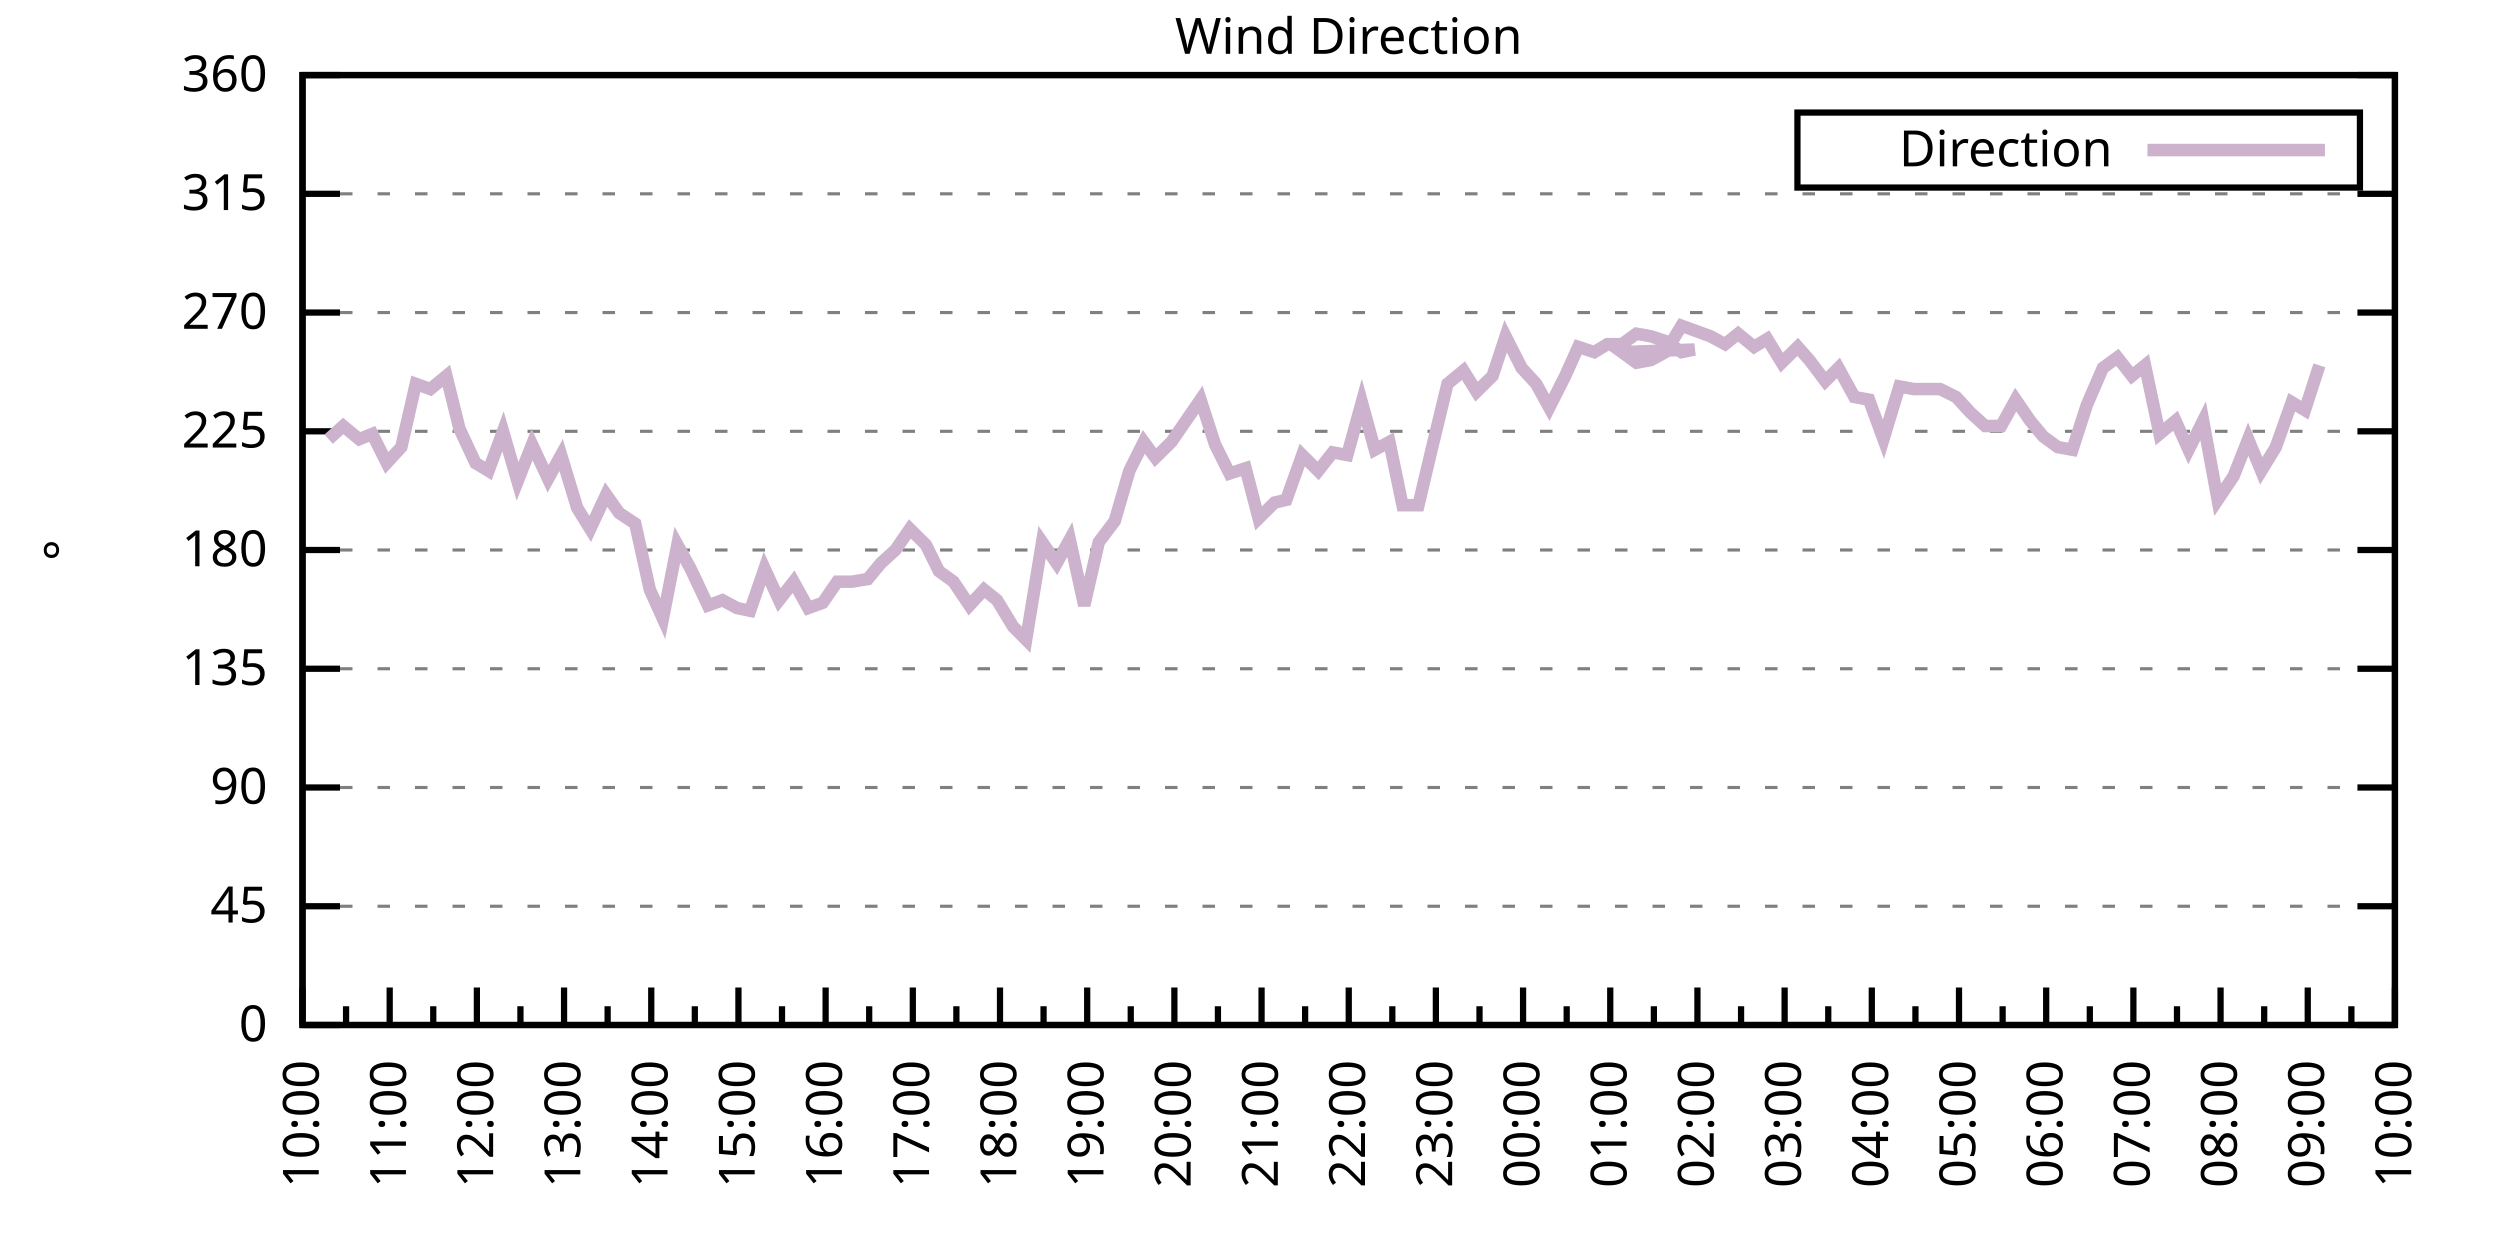
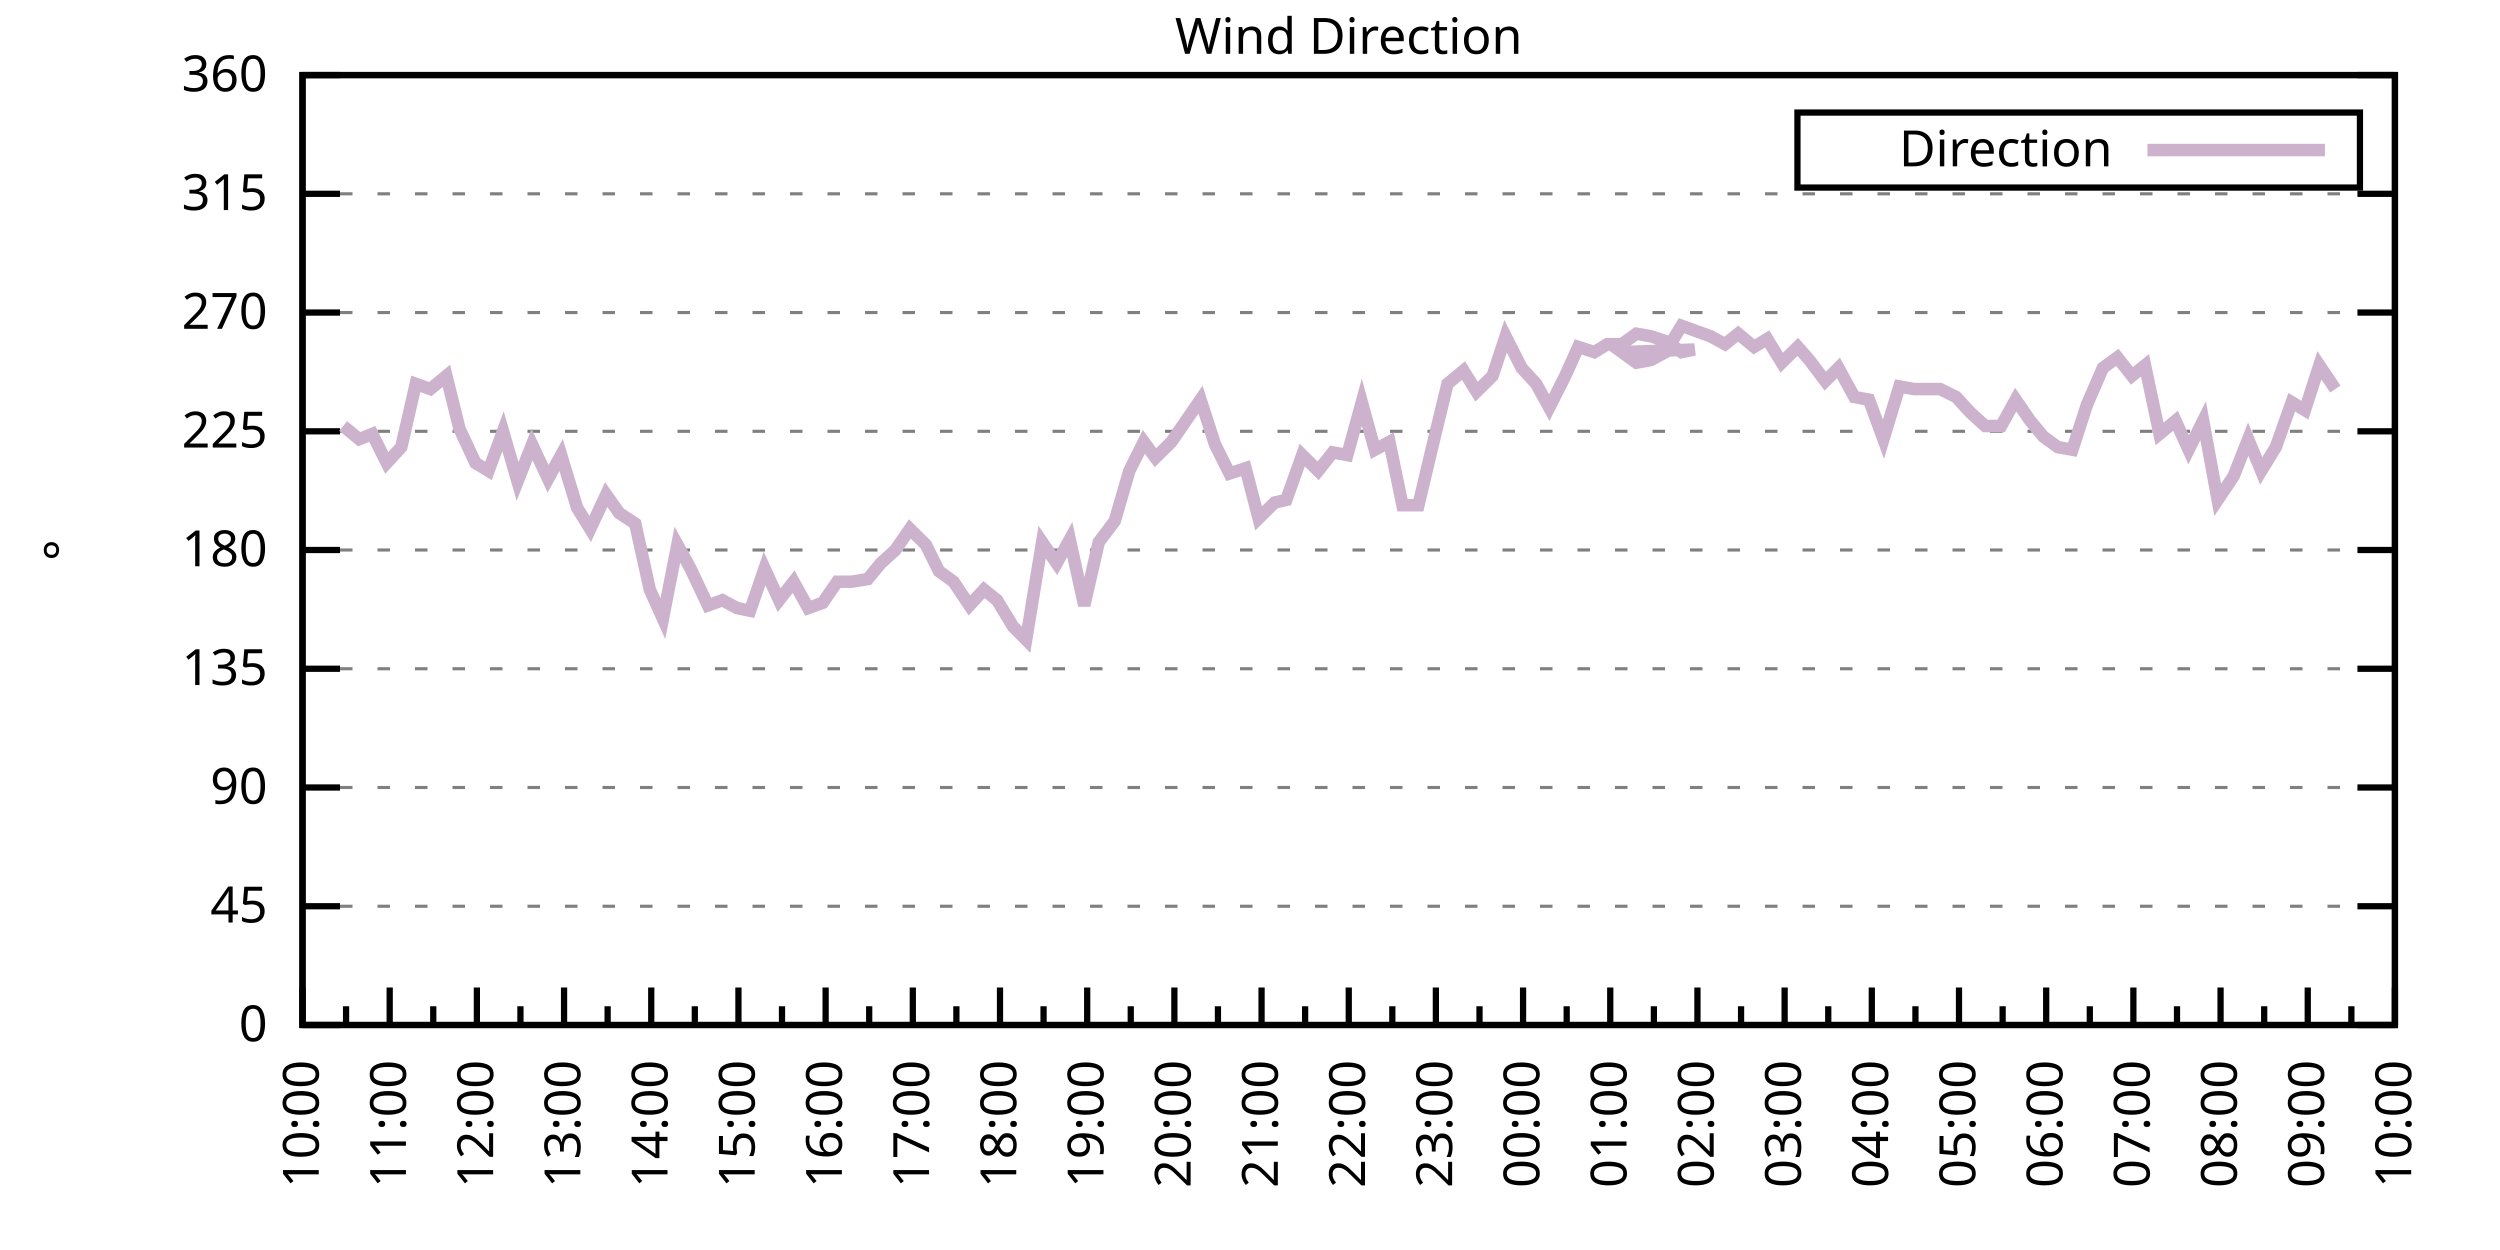
<svg xmlns="http://www.w3.org/2000/svg" xmlns:xlink="http://www.w3.org/1999/xlink" width="400" height="200" viewBox="0 0 400 200">
  <g id="gnuplot_canvas">
    <rect x="0" y="0" width="400" height="200" fill="none" />
    <defs>
      <circle id="gpDot" r="0.5" stroke-width="0.5" stroke="currentColor" />
      <path id="gpPt0" stroke-width="0.333" stroke="currentColor" d="M-1,0 h2 M0,-1 v2" />
      <path id="gpPt1" stroke-width="0.333" stroke="currentColor" d="M-1,-1 L1,1 M1,-1 L-1,1" />
      <path id="gpPt2" stroke-width="0.333" stroke="currentColor" d="M-1,0 L1,0 M0,-1 L0,1 M-1,-1 L1,1 M-1,1 L1,-1" />
      <rect id="gpPt3" stroke-width="0.333" stroke="currentColor" x="-1" y="-1" width="2" height="2" />
      <rect id="gpPt4" stroke-width="0.333" stroke="currentColor" fill="currentColor" x="-1" y="-1" width="2" height="2" />
      <circle id="gpPt5" stroke-width="0.333" stroke="currentColor" cx="0" cy="0" r="1" />
      <use xlink:href="#gpPt5" id="gpPt6" fill="currentColor" stroke="none" />
      <path id="gpPt7" stroke-width="0.333" stroke="currentColor" d="M0,-1.33 L-1.33,0.67 L1.33,0.67 z" />
      <use xlink:href="#gpPt7" id="gpPt8" fill="currentColor" stroke="none" />
      <use xlink:href="#gpPt7" id="gpPt9" stroke="currentColor" transform="rotate(180)" />
      <use xlink:href="#gpPt9" id="gpPt10" fill="currentColor" stroke="none" />
      <use xlink:href="#gpPt3" id="gpPt11" stroke="currentColor" transform="rotate(45)" />
      <use xlink:href="#gpPt11" id="gpPt12" fill="currentColor" stroke="none" />
      <path id="gpPt13" stroke-width="0.333" stroke="currentColor" d="M0,1.330 L1.265,0.411 L0.782,-1.067 L-0.782,-1.076 L-1.265,0.411 z" />
      <use xlink:href="#gpPt13" id="gpPt14" fill="currentColor" stroke="none" />
      <filter id="textbox" filterUnits="objectBoundingBox" x="0" y="0" height="1" width="1">
        <feFlood flood-color="white" flood-opacity="1" result="bgnd" />
        <feComposite in="SourceGraphic" in2="bgnd" operator="atop" />
      </filter>
      <filter id="greybox" filterUnits="objectBoundingBox" x="0" y="0" height="1" width="1">
        <feFlood flood-color="lightgrey" flood-opacity="1" result="grey" />
        <feComposite in="SourceGraphic" in2="grey" operator="atop" />
      </filter>
    </defs>
    <g fill="none" color="white" stroke="currentColor" stroke-width="1.00" stroke-linecap="butt" stroke-linejoin="miter">
</g>
    <g fill="none" color="black" stroke="currentColor" stroke-width="1.00" stroke-linecap="butt" stroke-linejoin="miter">
      <g stroke="none" shape-rendering="crispEdges">
        <polygon fill="rgb(255, 255, 255)" points="48.40,164.00 383.18,164.00 383.18,12.02 48.40,12.02 " />
      </g>
    </g>
    <g fill="none" color="black" stroke="currentColor" stroke-width="1.00" stroke-linecap="butt" stroke-linejoin="miter">
</g>
    <g fill="none" color="black" stroke="black" stroke-width="0.50" stroke-linecap="butt" stroke-linejoin="miter">
</g>
    <g fill="none" color="gray" stroke="currentColor" stroke-width="0.50" stroke-linecap="butt" stroke-linejoin="miter">
      <path stroke="gray" stroke-dasharray="2,4" class="gridline" d="M48.40,164.00 L383.19,164.00  " />
    </g>
    <g fill="none" color="gray" stroke="gray" stroke-width="1.00" stroke-linecap="butt" stroke-linejoin="miter">
</g>
    <g fill="none" color="black" stroke="currentColor" stroke-width="1.00" stroke-linecap="butt" stroke-linejoin="miter">
      <path stroke="black" d="M48.40,164.00 L54.40,164.00 M383.19,164.00 L377.19,164.00  " />
      <g transform="translate(42.80,166.60)" stroke="none" fill="black" font-family="Sans" font-size="8.00" text-anchor="end">
        <text>
          <tspan font-family="Sans"> 0</tspan>
        </text>
      </g>
    </g>
    <g fill="none" color="black" stroke="currentColor" stroke-width="1.00" stroke-linecap="butt" stroke-linejoin="miter">
</g>
    <g fill="none" color="black" stroke="black" stroke-width="0.50" stroke-linecap="butt" stroke-linejoin="miter">
</g>
    <g fill="none" color="gray" stroke="currentColor" stroke-width="0.50" stroke-linecap="butt" stroke-linejoin="miter">
      <path stroke="gray" stroke-dasharray="2,4" class="gridline" d="M48.40,145.00 L383.19,145.00  " />
    </g>
    <g fill="none" color="gray" stroke="gray" stroke-width="1.00" stroke-linecap="butt" stroke-linejoin="miter">
</g>
    <g fill="none" color="black" stroke="currentColor" stroke-width="1.00" stroke-linecap="butt" stroke-linejoin="miter">
      <path stroke="black" d="M48.40,145.00 L54.40,145.00 M383.19,145.00 L377.19,145.00  " />
      <g transform="translate(42.80,147.60)" stroke="none" fill="black" font-family="Sans" font-size="8.00" text-anchor="end">
        <text>
          <tspan font-family="Sans"> 45</tspan>
        </text>
      </g>
    </g>
    <g fill="none" color="black" stroke="currentColor" stroke-width="1.00" stroke-linecap="butt" stroke-linejoin="miter">
</g>
    <g fill="none" color="black" stroke="black" stroke-width="0.50" stroke-linecap="butt" stroke-linejoin="miter">
</g>
    <g fill="none" color="gray" stroke="currentColor" stroke-width="0.50" stroke-linecap="butt" stroke-linejoin="miter">
      <path stroke="gray" stroke-dasharray="2,4" class="gridline" d="M48.40,126.00 L383.19,126.00  " />
    </g>
    <g fill="none" color="gray" stroke="gray" stroke-width="1.00" stroke-linecap="butt" stroke-linejoin="miter">
</g>
    <g fill="none" color="black" stroke="currentColor" stroke-width="1.00" stroke-linecap="butt" stroke-linejoin="miter">
      <path stroke="black" d="M48.40,126.00 L54.40,126.00 M383.19,126.00 L377.19,126.00  " />
      <g transform="translate(42.80,128.60)" stroke="none" fill="black" font-family="Sans" font-size="8.00" text-anchor="end">
        <text>
          <tspan font-family="Sans"> 90</tspan>
        </text>
      </g>
    </g>
    <g fill="none" color="black" stroke="currentColor" stroke-width="1.00" stroke-linecap="butt" stroke-linejoin="miter">
</g>
    <g fill="none" color="black" stroke="black" stroke-width="0.50" stroke-linecap="butt" stroke-linejoin="miter">
</g>
    <g fill="none" color="gray" stroke="currentColor" stroke-width="0.50" stroke-linecap="butt" stroke-linejoin="miter">
      <path stroke="gray" stroke-dasharray="2,4" class="gridline" d="M48.40,107.00 L383.19,107.00  " />
    </g>
    <g fill="none" color="gray" stroke="gray" stroke-width="1.00" stroke-linecap="butt" stroke-linejoin="miter">
</g>
    <g fill="none" color="black" stroke="currentColor" stroke-width="1.00" stroke-linecap="butt" stroke-linejoin="miter">
      <path stroke="black" d="M48.40,107.00 L54.40,107.00 M383.19,107.00 L377.19,107.00  " />
      <g transform="translate(42.80,109.60)" stroke="none" fill="black" font-family="Sans" font-size="8.00" text-anchor="end">
        <text>
          <tspan font-family="Sans"> 135</tspan>
        </text>
      </g>
    </g>
    <g fill="none" color="black" stroke="currentColor" stroke-width="1.00" stroke-linecap="butt" stroke-linejoin="miter">
</g>
    <g fill="none" color="black" stroke="black" stroke-width="0.50" stroke-linecap="butt" stroke-linejoin="miter">
</g>
    <g fill="none" color="gray" stroke="currentColor" stroke-width="0.50" stroke-linecap="butt" stroke-linejoin="miter">
      <path stroke="gray" stroke-dasharray="2,4" class="gridline" d="M48.40,88.00 L383.19,88.00  " />
    </g>
    <g fill="none" color="gray" stroke="gray" stroke-width="1.00" stroke-linecap="butt" stroke-linejoin="miter">
</g>
    <g fill="none" color="black" stroke="currentColor" stroke-width="1.00" stroke-linecap="butt" stroke-linejoin="miter">
      <path stroke="black" d="M48.40,88.00 L54.40,88.00 M383.19,88.00 L377.19,88.00  " />
      <g transform="translate(42.80,90.60)" stroke="none" fill="black" font-family="Sans" font-size="8.00" text-anchor="end">
        <text>
          <tspan font-family="Sans"> 180</tspan>
        </text>
      </g>
    </g>
    <g fill="none" color="black" stroke="currentColor" stroke-width="1.00" stroke-linecap="butt" stroke-linejoin="miter">
</g>
    <g fill="none" color="black" stroke="black" stroke-width="0.50" stroke-linecap="butt" stroke-linejoin="miter">
</g>
    <g fill="none" color="gray" stroke="currentColor" stroke-width="0.50" stroke-linecap="butt" stroke-linejoin="miter">
      <path stroke="gray" stroke-dasharray="2,4" class="gridline" d="M48.40,69.01 L383.19,69.01  " />
    </g>
    <g fill="none" color="gray" stroke="gray" stroke-width="1.00" stroke-linecap="butt" stroke-linejoin="miter">
</g>
    <g fill="none" color="black" stroke="currentColor" stroke-width="1.00" stroke-linecap="butt" stroke-linejoin="miter">
      <path stroke="black" d="M48.40,69.01 L54.40,69.01 M383.19,69.01 L377.19,69.01  " />
      <g transform="translate(42.80,71.61)" stroke="none" fill="black" font-family="Sans" font-size="8.00" text-anchor="end">
        <text>
          <tspan font-family="Sans"> 225</tspan>
        </text>
      </g>
    </g>
    <g fill="none" color="black" stroke="currentColor" stroke-width="1.00" stroke-linecap="butt" stroke-linejoin="miter">
</g>
    <g fill="none" color="black" stroke="black" stroke-width="0.50" stroke-linecap="butt" stroke-linejoin="miter">
</g>
    <g fill="none" color="gray" stroke="currentColor" stroke-width="0.50" stroke-linecap="butt" stroke-linejoin="miter">
      <path stroke="gray" stroke-dasharray="2,4" class="gridline" d="M48.40,50.01 L383.19,50.01  " />
    </g>
    <g fill="none" color="gray" stroke="gray" stroke-width="1.00" stroke-linecap="butt" stroke-linejoin="miter">
</g>
    <g fill="none" color="black" stroke="currentColor" stroke-width="1.00" stroke-linecap="butt" stroke-linejoin="miter">
      <path stroke="black" d="M48.40,50.01 L54.40,50.01 M383.19,50.01 L377.19,50.01  " />
      <g transform="translate(42.80,52.61)" stroke="none" fill="black" font-family="Sans" font-size="8.00" text-anchor="end">
        <text>
          <tspan font-family="Sans"> 270</tspan>
        </text>
      </g>
    </g>
    <g fill="none" color="black" stroke="currentColor" stroke-width="1.00" stroke-linecap="butt" stroke-linejoin="miter">
</g>
    <g fill="none" color="black" stroke="black" stroke-width="0.50" stroke-linecap="butt" stroke-linejoin="miter">
</g>
    <g fill="none" color="gray" stroke="currentColor" stroke-width="0.50" stroke-linecap="butt" stroke-linejoin="miter">
      <path stroke="gray" stroke-dasharray="2,4" class="gridline" d="M48.40,31.01 L383.19,31.01  " />
    </g>
    <g fill="none" color="gray" stroke="gray" stroke-width="1.00" stroke-linecap="butt" stroke-linejoin="miter">
</g>
    <g fill="none" color="black" stroke="currentColor" stroke-width="1.00" stroke-linecap="butt" stroke-linejoin="miter">
      <path stroke="black" d="M48.40,31.01 L54.40,31.01 M383.19,31.01 L377.19,31.01  " />
      <g transform="translate(42.80,33.61)" stroke="none" fill="black" font-family="Sans" font-size="8.00" text-anchor="end">
        <text>
          <tspan font-family="Sans"> 315</tspan>
        </text>
      </g>
    </g>
    <g fill="none" color="black" stroke="currentColor" stroke-width="1.00" stroke-linecap="butt" stroke-linejoin="miter">
</g>
    <g fill="none" color="black" stroke="black" stroke-width="0.50" stroke-linecap="butt" stroke-linejoin="miter">
</g>
    <g fill="none" color="gray" stroke="currentColor" stroke-width="0.50" stroke-linecap="butt" stroke-linejoin="miter">
      <path stroke="gray" stroke-dasharray="2,4" class="gridline" d="M48.40,12.01 L383.19,12.01  " />
    </g>
    <g fill="none" color="gray" stroke="gray" stroke-width="1.00" stroke-linecap="butt" stroke-linejoin="miter">
</g>
    <g fill="none" color="black" stroke="currentColor" stroke-width="1.00" stroke-linecap="butt" stroke-linejoin="miter">
      <path stroke="black" d="M48.40,12.01 L54.40,12.01 M383.19,12.01 L377.19,12.01  " />
      <g transform="translate(42.80,14.61)" stroke="none" fill="black" font-family="Sans" font-size="8.00" text-anchor="end">
        <text>
          <tspan font-family="Sans"> 360</tspan>
        </text>
      </g>
    </g>
    <g fill="none" color="black" stroke="currentColor" stroke-width="1.00" stroke-linecap="butt" stroke-linejoin="miter">
      <path stroke="black" d="M48.40,164.00 L48.40,158.00  " />
      <g transform="translate(51.00,169.60) rotate(270)" stroke="none" fill="black" font-family="Sans" font-size="8.00" text-anchor="end">
        <text>
          <tspan font-family="Sans">10:00</tspan>
        </text>
      </g>
    </g>
    <g fill="none" color="black" stroke="currentColor" stroke-width="1.00" stroke-linecap="butt" stroke-linejoin="miter">
      <path stroke="black" d="M55.37,164.00 L55.37,161.00 M62.35,164.00 L62.35,158.00  " />
      <g transform="translate(64.95,169.60) rotate(270)" stroke="none" fill="black" font-family="Sans" font-size="8.00" text-anchor="end">
        <text>
          <tspan font-family="Sans">11:00</tspan>
        </text>
      </g>
    </g>
    <g fill="none" color="black" stroke="currentColor" stroke-width="1.00" stroke-linecap="butt" stroke-linejoin="miter">
      <path stroke="black" d="M69.32,164.00 L69.32,161.00 M76.30,164.00 L76.30,158.00  " />
      <g transform="translate(78.90,169.60) rotate(270)" stroke="none" fill="black" font-family="Sans" font-size="8.00" text-anchor="end">
        <text>
          <tspan font-family="Sans">12:00</tspan>
        </text>
      </g>
    </g>
    <g fill="none" color="black" stroke="currentColor" stroke-width="1.00" stroke-linecap="butt" stroke-linejoin="miter">
      <path stroke="black" d="M83.27,164.00 L83.27,161.00 M90.25,164.00 L90.25,158.00  " />
      <g transform="translate(92.85,169.60) rotate(270)" stroke="none" fill="black" font-family="Sans" font-size="8.00" text-anchor="end">
        <text>
          <tspan font-family="Sans">13:00</tspan>
        </text>
      </g>
    </g>
    <g fill="none" color="black" stroke="currentColor" stroke-width="1.00" stroke-linecap="butt" stroke-linejoin="miter">
      <path stroke="black" d="M97.22,164.00 L97.22,161.00 M104.20,164.00 L104.20,158.00  " />
      <g transform="translate(106.80,169.60) rotate(270)" stroke="none" fill="black" font-family="Sans" font-size="8.00" text-anchor="end">
        <text>
          <tspan font-family="Sans">14:00</tspan>
        </text>
      </g>
    </g>
    <g fill="none" color="black" stroke="currentColor" stroke-width="1.00" stroke-linecap="butt" stroke-linejoin="miter">
      <path stroke="black" d="M111.17,164.00 L111.17,161.00 M118.15,164.00 L118.15,158.00  " />
      <g transform="translate(120.75,169.60) rotate(270)" stroke="none" fill="black" font-family="Sans" font-size="8.00" text-anchor="end">
        <text>
          <tspan font-family="Sans">15:00</tspan>
        </text>
      </g>
    </g>
    <g fill="none" color="black" stroke="currentColor" stroke-width="1.00" stroke-linecap="butt" stroke-linejoin="miter">
      <path stroke="black" d="M125.12,164.00 L125.12,161.00 M132.10,164.00 L132.10,158.00  " />
      <g transform="translate(134.70,169.60) rotate(270)" stroke="none" fill="black" font-family="Sans" font-size="8.00" text-anchor="end">
        <text>
          <tspan font-family="Sans">16:00</tspan>
        </text>
      </g>
    </g>
    <g fill="none" color="black" stroke="currentColor" stroke-width="1.00" stroke-linecap="butt" stroke-linejoin="miter">
      <path stroke="black" d="M139.07,164.00 L139.07,161.00 M146.05,164.00 L146.05,158.00  " />
      <g transform="translate(148.65,169.60) rotate(270)" stroke="none" fill="black" font-family="Sans" font-size="8.00" text-anchor="end">
        <text>
          <tspan font-family="Sans">17:00</tspan>
        </text>
      </g>
    </g>
    <g fill="none" color="black" stroke="currentColor" stroke-width="1.00" stroke-linecap="butt" stroke-linejoin="miter">
      <path stroke="black" d="M153.02,164.00 L153.02,161.00 M160.00,164.00 L160.00,158.00  " />
      <g transform="translate(162.60,169.60) rotate(270)" stroke="none" fill="black" font-family="Sans" font-size="8.00" text-anchor="end">
        <text>
          <tspan font-family="Sans">18:00</tspan>
        </text>
      </g>
    </g>
    <g fill="none" color="black" stroke="currentColor" stroke-width="1.00" stroke-linecap="butt" stroke-linejoin="miter">
      <path stroke="black" d="M166.97,164.00 L166.97,161.00 M173.95,164.00 L173.95,158.00  " />
      <g transform="translate(176.55,169.60) rotate(270)" stroke="none" fill="black" font-family="Sans" font-size="8.00" text-anchor="end">
        <text>
          <tspan font-family="Sans">19:00</tspan>
        </text>
      </g>
    </g>
    <g fill="none" color="black" stroke="currentColor" stroke-width="1.00" stroke-linecap="butt" stroke-linejoin="miter">
      <path stroke="black" d="M180.92,164.00 L180.92,161.00 M187.90,164.00 L187.90,158.00  " />
      <g transform="translate(190.50,169.60) rotate(270)" stroke="none" fill="black" font-family="Sans" font-size="8.00" text-anchor="end">
        <text>
          <tspan font-family="Sans">20:00</tspan>
        </text>
      </g>
    </g>
    <g fill="none" color="black" stroke="currentColor" stroke-width="1.00" stroke-linecap="butt" stroke-linejoin="miter">
      <path stroke="black" d="M194.87,164.00 L194.87,161.00 M201.85,164.00 L201.85,158.00  " />
      <g transform="translate(204.45,169.60) rotate(270)" stroke="none" fill="black" font-family="Sans" font-size="8.00" text-anchor="end">
        <text>
          <tspan font-family="Sans">21:00</tspan>
        </text>
      </g>
    </g>
    <g fill="none" color="black" stroke="currentColor" stroke-width="1.00" stroke-linecap="butt" stroke-linejoin="miter">
      <path stroke="black" d="M208.82,164.00 L208.82,161.00 M215.80,164.00 L215.80,158.00  " />
      <g transform="translate(218.40,169.60) rotate(270)" stroke="none" fill="black" font-family="Sans" font-size="8.00" text-anchor="end">
        <text>
          <tspan font-family="Sans">22:00</tspan>
        </text>
      </g>
    </g>
    <g fill="none" color="black" stroke="currentColor" stroke-width="1.00" stroke-linecap="butt" stroke-linejoin="miter">
      <path stroke="black" d="M222.77,164.00 L222.77,161.00 M229.74,164.00 L229.74,158.00  " />
      <g transform="translate(232.34,169.60) rotate(270)" stroke="none" fill="black" font-family="Sans" font-size="8.00" text-anchor="end">
        <text>
          <tspan font-family="Sans">23:00</tspan>
        </text>
      </g>
    </g>
    <g fill="none" color="black" stroke="currentColor" stroke-width="1.00" stroke-linecap="butt" stroke-linejoin="miter">
      <path stroke="black" d="M236.72,164.00 L236.72,161.00 M243.69,164.00 L243.69,158.00  " />
      <g transform="translate(246.29,169.60) rotate(270)" stroke="none" fill="black" font-family="Sans" font-size="8.00" text-anchor="end">
        <text>
          <tspan font-family="Sans">00:00</tspan>
        </text>
      </g>
    </g>
    <g fill="none" color="black" stroke="currentColor" stroke-width="1.00" stroke-linecap="butt" stroke-linejoin="miter">
      <path stroke="black" d="M250.67,164.00 L250.67,161.00 M257.64,164.00 L257.64,158.00  " />
      <g transform="translate(260.24,169.60) rotate(270)" stroke="none" fill="black" font-family="Sans" font-size="8.00" text-anchor="end">
        <text>
          <tspan font-family="Sans">01:00</tspan>
        </text>
      </g>
    </g>
    <g fill="none" color="black" stroke="currentColor" stroke-width="1.00" stroke-linecap="butt" stroke-linejoin="miter">
      <path stroke="black" d="M264.62,164.00 L264.62,161.00 M271.59,164.00 L271.59,158.00  " />
      <g transform="translate(274.19,169.60) rotate(270)" stroke="none" fill="black" font-family="Sans" font-size="8.00" text-anchor="end">
        <text>
          <tspan font-family="Sans">02:00</tspan>
        </text>
      </g>
    </g>
    <g fill="none" color="black" stroke="currentColor" stroke-width="1.00" stroke-linecap="butt" stroke-linejoin="miter">
      <path stroke="black" d="M278.57,164.00 L278.57,161.00 M285.54,164.00 L285.54,158.00  " />
      <g transform="translate(288.14,169.60) rotate(270)" stroke="none" fill="black" font-family="Sans" font-size="8.00" text-anchor="end">
        <text>
          <tspan font-family="Sans">03:00</tspan>
        </text>
      </g>
    </g>
    <g fill="none" color="black" stroke="currentColor" stroke-width="1.00" stroke-linecap="butt" stroke-linejoin="miter">
      <path stroke="black" d="M292.52,164.00 L292.52,161.00 M299.49,164.00 L299.49,158.00  " />
      <g transform="translate(302.09,169.60) rotate(270)" stroke="none" fill="black" font-family="Sans" font-size="8.00" text-anchor="end">
        <text>
          <tspan font-family="Sans">04:00</tspan>
        </text>
      </g>
    </g>
    <g fill="none" color="black" stroke="currentColor" stroke-width="1.00" stroke-linecap="butt" stroke-linejoin="miter">
      <path stroke="black" d="M306.47,164.00 L306.47,161.00 M313.44,164.00 L313.44,158.00  " />
      <g transform="translate(316.04,169.60) rotate(270)" stroke="none" fill="black" font-family="Sans" font-size="8.00" text-anchor="end">
        <text>
          <tspan font-family="Sans">05:00</tspan>
        </text>
      </g>
    </g>
    <g fill="none" color="black" stroke="currentColor" stroke-width="1.00" stroke-linecap="butt" stroke-linejoin="miter">
      <path stroke="black" d="M320.42,164.00 L320.42,161.00 M327.39,164.00 L327.39,158.00  " />
      <g transform="translate(329.99,169.60) rotate(270)" stroke="none" fill="black" font-family="Sans" font-size="8.00" text-anchor="end">
        <text>
          <tspan font-family="Sans">06:00</tspan>
        </text>
      </g>
    </g>
    <g fill="none" color="black" stroke="currentColor" stroke-width="1.00" stroke-linecap="butt" stroke-linejoin="miter">
      <path stroke="black" d="M334.37,164.00 L334.37,161.00 M341.34,164.00 L341.34,158.00  " />
      <g transform="translate(343.94,169.60) rotate(270)" stroke="none" fill="black" font-family="Sans" font-size="8.00" text-anchor="end">
        <text>
          <tspan font-family="Sans">07:00</tspan>
        </text>
      </g>
    </g>
    <g fill="none" color="black" stroke="currentColor" stroke-width="1.00" stroke-linecap="butt" stroke-linejoin="miter">
      <path stroke="black" d="M348.32,164.00 L348.32,161.00 M355.29,164.00 L355.29,158.00  " />
      <g transform="translate(357.89,169.60) rotate(270)" stroke="none" fill="black" font-family="Sans" font-size="8.00" text-anchor="end">
        <text>
          <tspan font-family="Sans">08:00</tspan>
        </text>
      </g>
    </g>
    <g fill="none" color="black" stroke="currentColor" stroke-width="1.00" stroke-linecap="butt" stroke-linejoin="miter">
      <path stroke="black" d="M362.27,164.00 L362.27,161.00 M369.24,164.00 L369.24,158.00  " />
      <g transform="translate(371.84,169.60) rotate(270)" stroke="none" fill="black" font-family="Sans" font-size="8.00" text-anchor="end">
        <text>
          <tspan font-family="Sans">09:00</tspan>
        </text>
      </g>
    </g>
    <g fill="none" color="black" stroke="currentColor" stroke-width="1.00" stroke-linecap="butt" stroke-linejoin="miter">
      <path stroke="black" d="M376.22,164.00 L376.22,161.00 M383.19,164.00 L383.19,158.00  " />
      <g transform="translate(385.79,169.60) rotate(270)" stroke="none" fill="black" font-family="Sans" font-size="8.00" text-anchor="end">
        <text>
          <tspan font-family="Sans">10:00</tspan>
        </text>
      </g>
    </g>
    <g fill="none" color="black" stroke="currentColor" stroke-width="1.00" stroke-linecap="butt" stroke-linejoin="miter">
</g>
    <g fill="none" color="black" stroke="currentColor" stroke-width="1.00" stroke-linecap="butt" stroke-linejoin="miter">
      <path stroke="black" d="M48.40,12.01 L48.40,164.00 L383.19,164.00 L383.19,12.01 L48.40,12.01 Z  " />
    </g>
    <g fill="none" color="black" stroke="currentColor" stroke-width="1.00" stroke-linecap="butt" stroke-linejoin="miter">
      <g transform="translate(12.80,88.01) rotate(270)" stroke="none" fill="black" font-family="Sans" font-size="8.00" text-anchor="middle">
        <text>
          <tspan font-family="Sans">°</tspan>
        </text>
      </g>
    </g>
    <g fill="none" color="black" stroke="currentColor" stroke-width="1.00" stroke-linecap="butt" stroke-linejoin="miter">
</g>
    <g fill="none" color="black" stroke="currentColor" stroke-width="1.00" stroke-linecap="butt" stroke-linejoin="miter">
      <path stroke="black" d="M287.59,30.01 L287.59,18.01 L377.59,18.01 L377.59,30.01 L287.59,30.01 Z  " />
    </g>
    <g id="Wind_direction_plot_1">
      <g fill="none" color="white" stroke="black" stroke-width="2.00" stroke-linecap="butt" stroke-linejoin="miter">
</g>
      <g fill="none" color="black" stroke="currentColor" stroke-width="2.00" stroke-linecap="butt" stroke-linejoin="miter">
        <g transform="translate(337.99,26.61)" stroke="none" fill="black" font-family="Sans" font-size="8.00" text-anchor="end">
          <text>
            <tspan font-family="Sans">Direction</tspan>
          </text>
        </g>
      </g>
      <g fill="none" color="black" stroke="currentColor" stroke-width="2.00" stroke-linecap="butt" stroke-linejoin="miter">
-         <path stroke="rgb(204, 178, 204)" d="M343.59,24.01 L371.99,24.01 M52.58,70.27 L54.91,68.16 L57.47,70.27 L59.56,69.43 L61.88,74.07 L64.21,71.54   L66.53,61.41 L68.86,62.25 L71.42,60.14 L73.51,68.58 L76.07,74.07 L78.16,75.34 L80.48,69.01 L82.81,77.03   L85.13,71.12 L87.69,76.61 L89.78,72.81 L92.34,81.25 L94.43,84.63 L96.99,79.14 L99.08,82.09 L101.64,83.78   L103.97,94.34 L106.06,98.98 L108.38,87.16 L110.48,90.96 L113.27,96.87 L115.59,96.03 L117.92,97.29 L120.01,97.72   L122.33,90.96 L124.66,96.03 L126.98,93.07 L129.31,97.29 L131.63,96.45 L133.96,93.07 L136.28,93.07 L138.84,92.65   L140.93,90.12 L143.26,88.00 L145.58,84.63 L148.14,87.16 L150.23,91.38 L152.56,93.07 L155.11,96.87 L157.44,94.34   L159.53,96.03 L162.09,100.25 L164.18,102.36 L166.74,86.74 L169.06,90.12 L171.16,86.32 L173.48,96.87 L175.81,86.74   L178.36,83.36 L180.69,75.34 L183.01,70.70 L184.87,73.23 L187.43,70.70 L192.08,63.94 L194.41,71.12 L196.73,75.76   L199.29,74.92 L201.38,82.94 L203.94,80.41 L205.80,79.98 L208.36,72.81 L210.91,75.34 L213.24,72.38 L215.56,72.81   L217.89,64.36 L219.98,71.96 L222.30,70.70 L224.40,80.83 L226.95,80.83 L229.05,71.96 L231.60,61.41 L234.16,59.30   L236.25,62.67 L238.81,60.14 L240.90,53.81 L243.46,58.87 L245.79,61.41 L247.88,65.21 L250.44,60.14 L252.53,55.50   L255.09,56.34 L257.18,55.07 L259.50,55.07 L261.83,53.39 L264.15,53.81 L266.71,54.65 L269.04,56.34 L271.13,55.92   L259.50,56.34 L261.83,58.03 L264.15,57.61 L266.48,56.34 L269.04,52.12 L271.36,52.96 L273.69,53.81 L276.01,55.07   L278.10,53.39 L280.66,55.50 L282.75,54.23 L285.08,58.03 L287.64,55.50 L289.50,57.61 L292.05,60.98 L294.15,58.87   L296.70,63.52 L299.03,63.94 L301.35,70.27 L303.91,61.83 L306.23,62.25 L308.56,62.25 L310.42,62.25 L312.98,63.52   L315.30,66.05 L317.63,68.16 L320.18,68.16 L322.51,63.94 L324.83,67.32 L326.93,69.85 L329.25,71.54 L331.58,71.96   L333.90,64.78 L336.46,58.87 L338.78,57.18 L341.11,60.14 L343.20,58.45 L345.53,69.43 L348.08,67.32 L350.18,71.96   L352.50,67.32 L354.83,79.98 L357.38,76.18 L359.71,70.27 L361.80,75.34 L364.13,71.54 L366.68,64.36 L368.78,65.63   L371.10,58.45  " />
+         <path stroke="rgb(204, 178, 204)" d="M343.59,24.01 L371.99,24.01 M54.91,68.16 L57.47,70.27 L59.56,69.43 L61.88,74.07 L64.21,71.54 L66.53,61.41   L68.86,62.25 L71.42,60.14 L73.51,68.58 L76.07,74.07 L78.16,75.34 L80.48,69.01 L82.81,77.03 L85.13,71.12   L87.69,76.61 L89.78,72.81 L92.34,81.25 L94.43,84.63 L96.99,79.14 L99.08,82.09 L101.64,83.78 L103.97,94.34   L106.06,98.98 L108.38,87.16 L110.48,90.96 L113.27,96.87 L115.59,96.03 L117.92,97.29 L120.01,97.72 L122.33,90.96   L124.66,96.03 L126.98,93.07 L129.31,97.29 L131.63,96.45 L133.96,93.07 L136.28,93.07 L138.84,92.65 L140.93,90.12   L143.26,88.00 L145.58,84.63 L148.14,87.16 L150.23,91.38 L152.56,93.07 L155.11,96.87 L157.44,94.34 L159.53,96.03   L162.09,100.25 L164.18,102.36 L166.74,86.74 L169.06,90.12 L171.16,86.32 L173.48,96.87 L175.81,86.74 L178.36,83.36   L180.69,75.34 L183.01,70.70 L184.87,73.23 L187.43,70.70 L192.08,63.94 L194.41,71.12 L196.73,75.76 L199.29,74.92   L201.38,82.94 L203.94,80.41 L205.80,79.98 L208.36,72.81 L210.91,75.34 L213.24,72.38 L215.56,72.81 L217.89,64.36   L219.98,71.96 L222.30,70.70 L224.40,80.83 L226.95,80.83 L229.05,71.96 L231.60,61.41 L234.16,59.30 L236.25,62.67   L238.81,60.14 L240.90,53.81 L243.46,58.87 L245.79,61.41 L247.88,65.21 L250.44,60.14 L252.53,55.50 L255.09,56.34   L257.18,55.07 L259.50,55.07 L261.83,53.39 L264.15,53.81 L266.71,54.65 L269.04,56.34 L271.13,55.92 L259.50,56.34   L261.83,58.03 L264.15,57.61 L266.48,56.34 L269.04,52.12 L271.36,52.96 L273.69,53.81 L276.01,55.07 L278.10,53.39   L280.66,55.50 L282.75,54.23 L285.08,58.03 L287.64,55.50 L289.50,57.61 L292.05,60.98 L294.15,58.87 L296.70,63.52   L299.03,63.94 L301.35,70.27 L303.91,61.83 L306.23,62.25 L308.56,62.25 L310.42,62.25 L312.98,63.52 L315.30,66.05   L317.63,68.16 L320.18,68.16 L322.51,63.94 L324.83,67.32 L326.93,69.85 L329.25,71.54 L331.58,71.96 L333.90,64.78   L336.46,58.87 L338.78,57.18 L341.11,60.14 L343.20,58.45 L345.53,69.43 L348.08,67.32 L350.18,71.96 L352.50,67.32   L354.83,79.98 L357.38,76.18 L359.71,70.27 L361.80,75.34 L364.13,71.54 L366.68,64.36 L368.78,65.63 L371.10,58.45   L373.66,62.25  " />
      </g>
    </g>
    <g fill="none" color="black" stroke="currentColor" stroke-width="2.00" stroke-linecap="butt" stroke-linejoin="miter">
</g>
    <g fill="none" color="black" stroke="black" stroke-width="1.00" stroke-linecap="butt" stroke-linejoin="miter">
</g>
    <g fill="none" color="black" stroke="currentColor" stroke-width="1.00" stroke-linecap="butt" stroke-linejoin="miter">
      <path stroke="black" d="M48.40,12.01 L48.40,164.00 L383.19,164.00 L383.19,12.01 L48.40,12.01 Z  " />
    </g>
    <g fill="none" color="black" stroke="currentColor" stroke-width="1.00" stroke-linecap="butt" stroke-linejoin="miter">
      <g transform="translate(215.79,8.61)" stroke="none" fill="black" font-family="Sans" font-size="8.00" text-anchor="middle">
        <text>
          <tspan font-family="Sans">Wind Direction</tspan>
        </text>
      </g>
    </g>
    <g fill="none" color="black" stroke="currentColor" stroke-width="1.00" stroke-linecap="butt" stroke-linejoin="miter">
</g>
  </g>
</svg>
